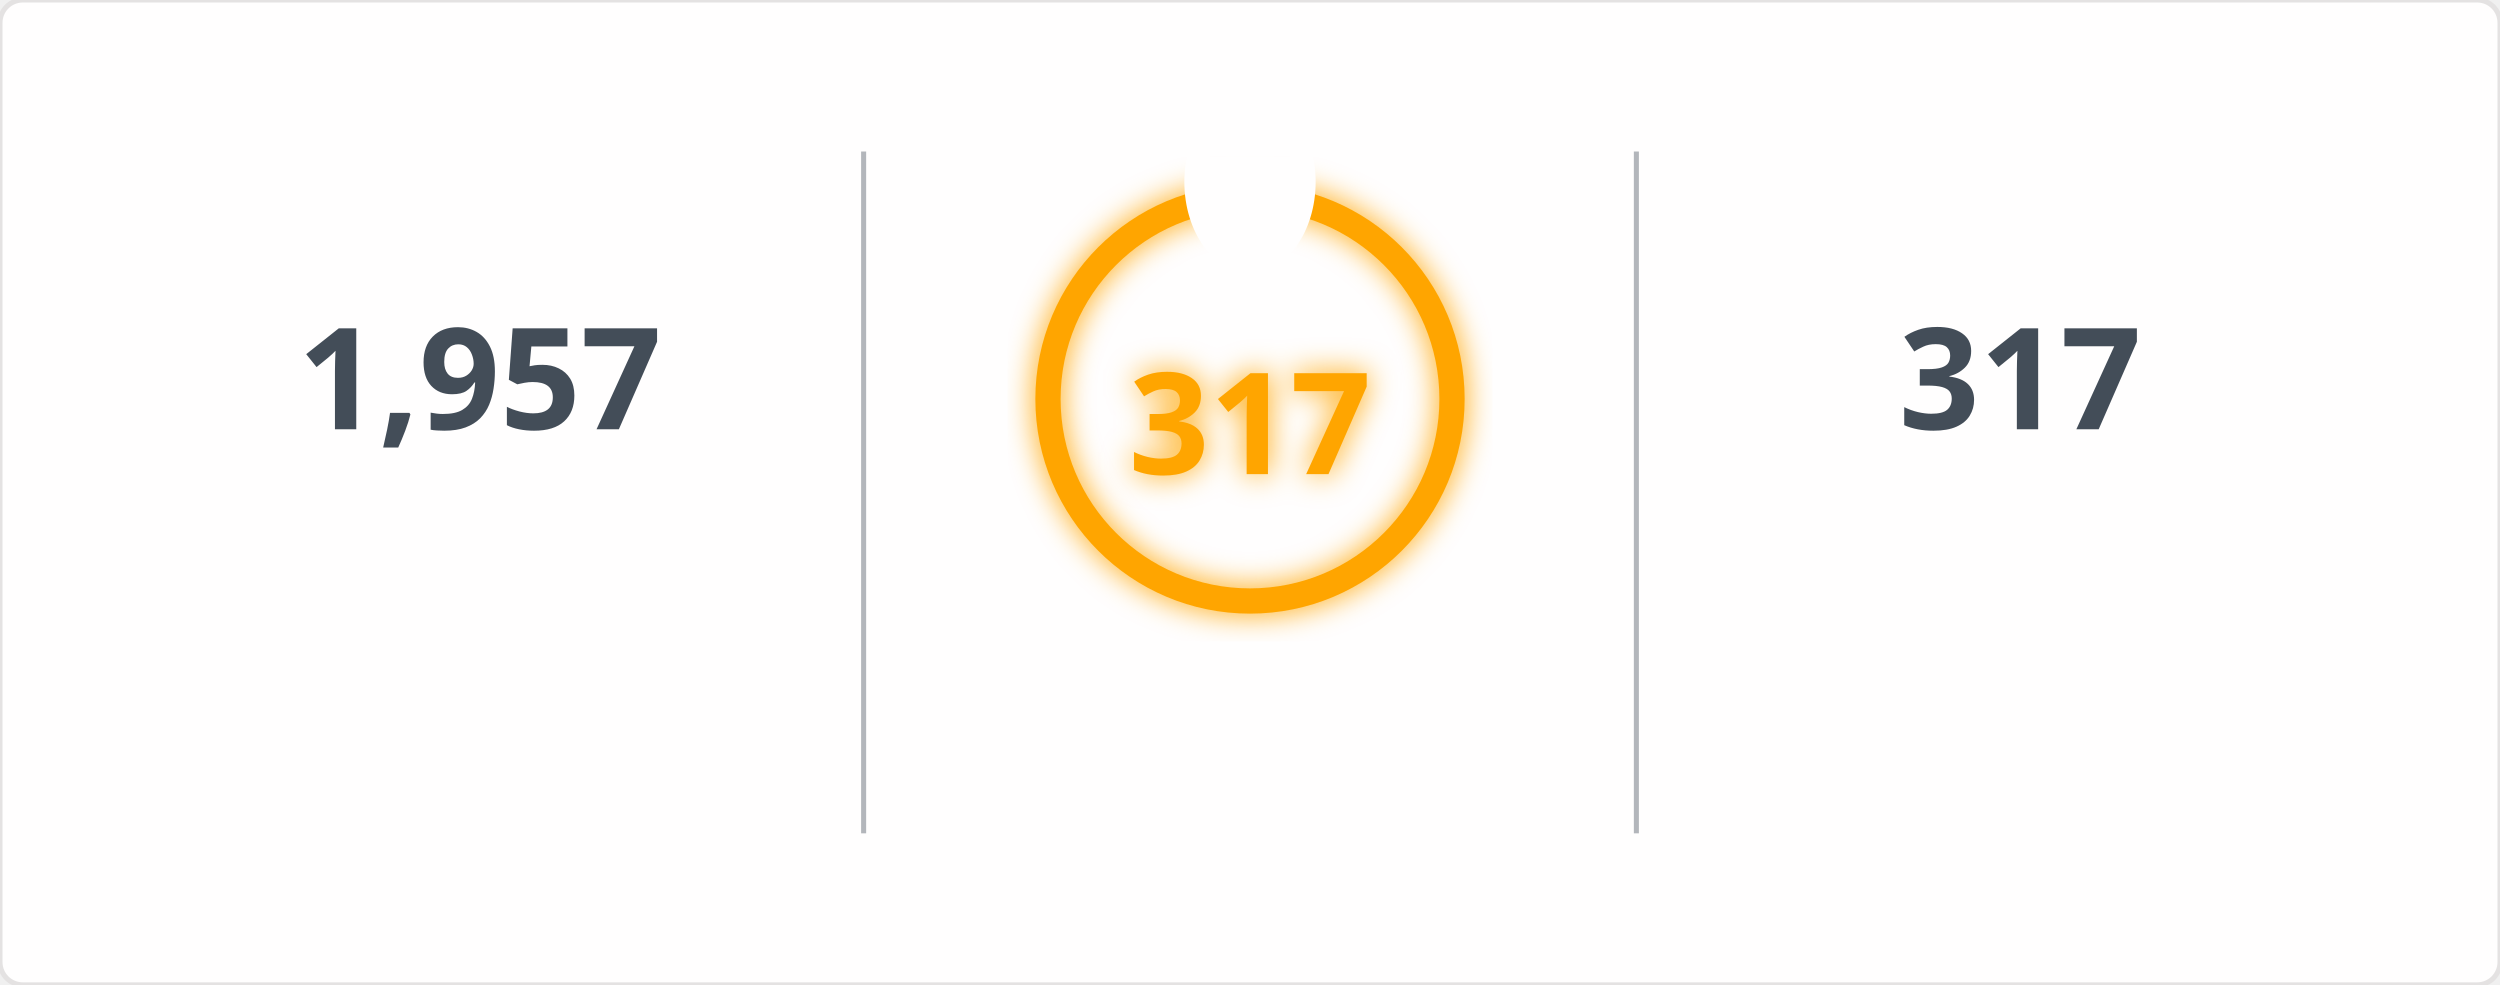
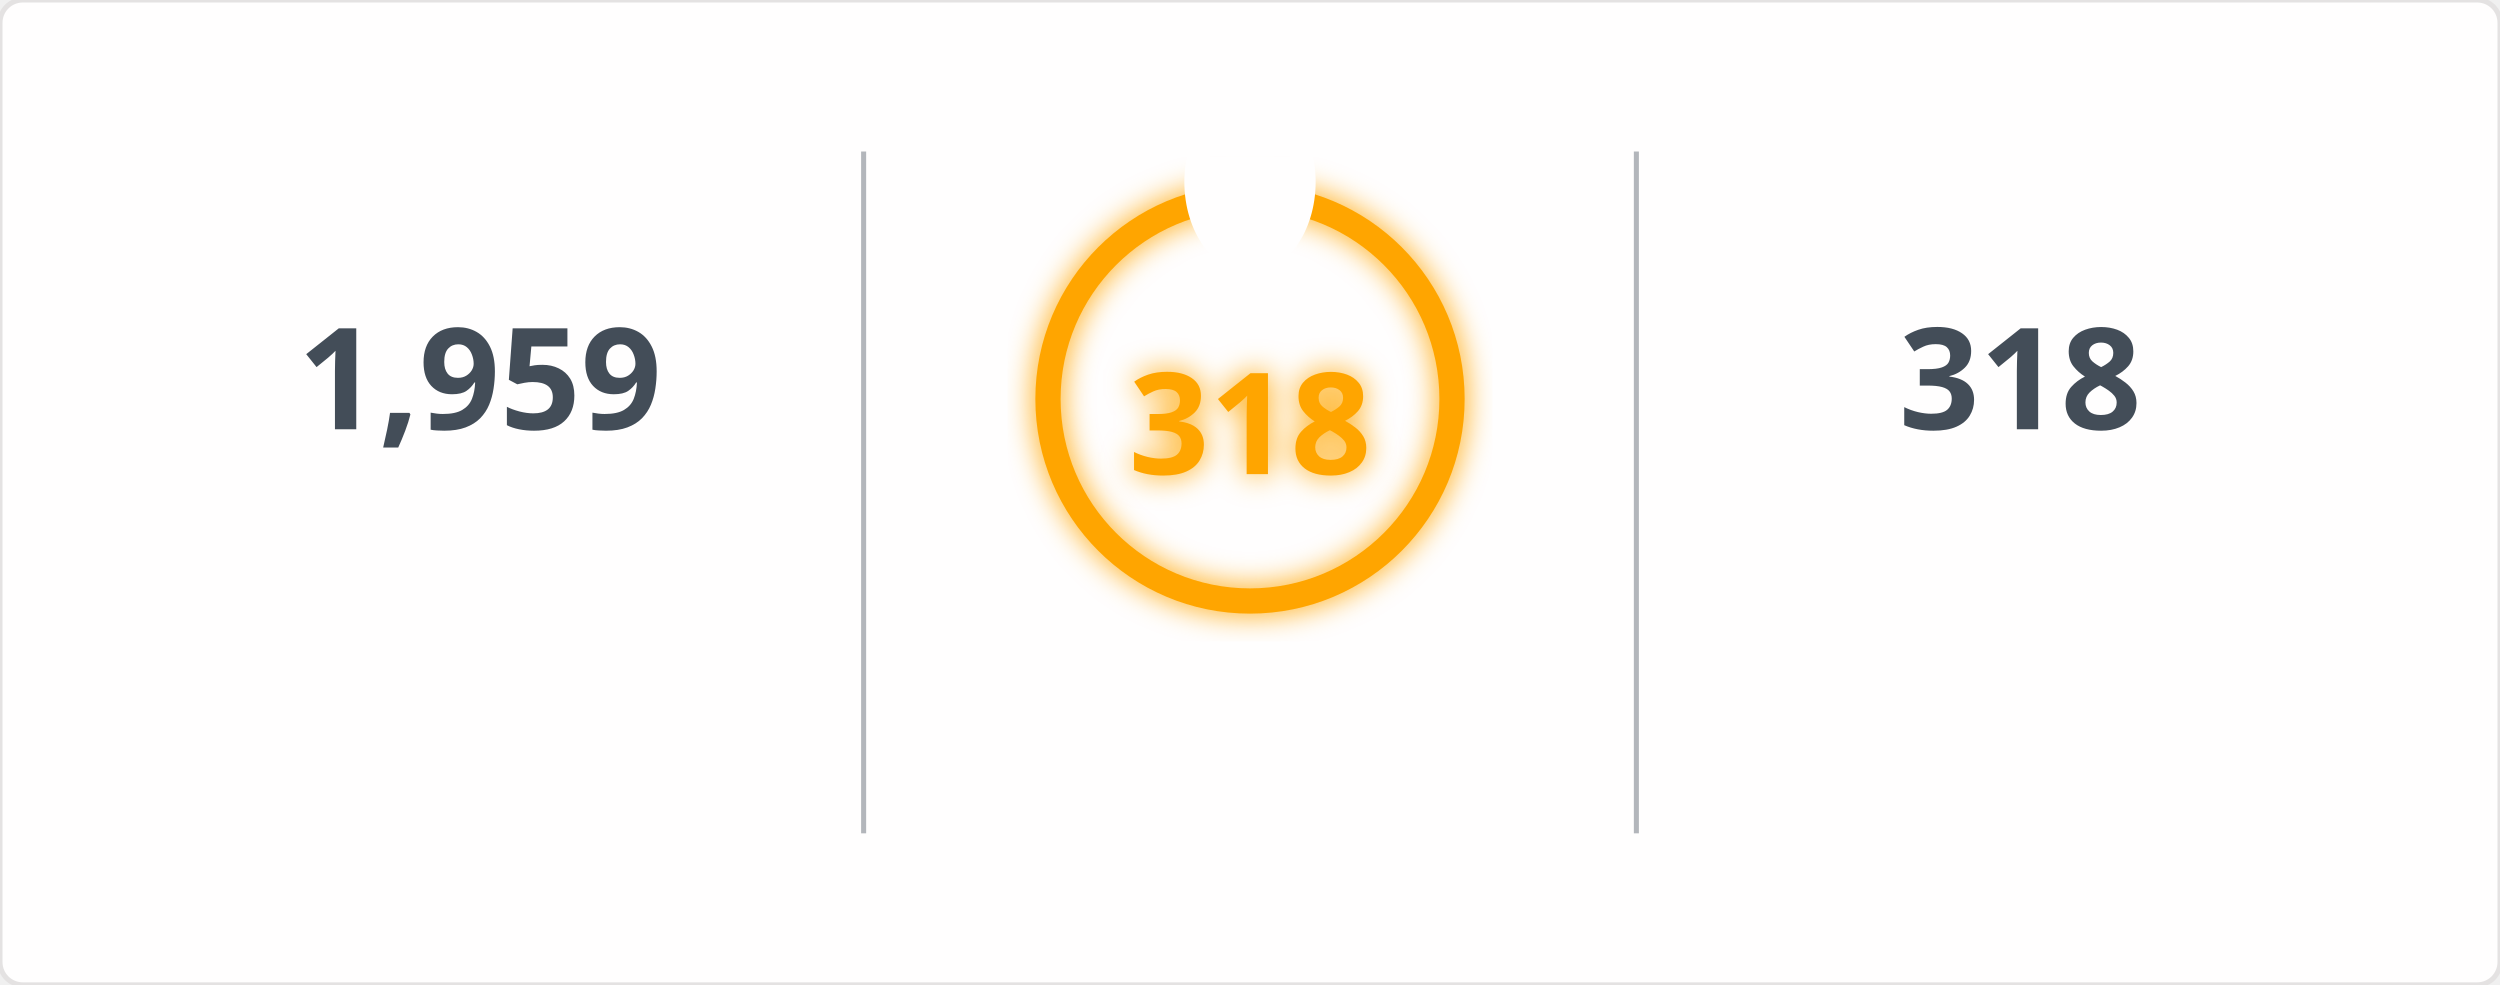
<svg xmlns="http://www.w3.org/2000/svg" width="495" height="195" viewBox="0 0 495 195">
  <defs>
    <filter id="glow" x="-50%" y="-50%" width="200%" height="200%">
      <feGaussianBlur in="SourceGraphic" stdDeviation="3" result="blur" />
      <feMerge>
        <feMergeNode in="blur" />
        <feMergeNode in="SourceGraphic" />
      </feMerge>
    </filter>
    <mask id="mask_out_ring_behind_fire">
      <rect width="495" height="195" fill="white" />
      <ellipse cx="247.5" cy="36" rx="13" ry="18" fill="black" />
    </mask>
  </defs>
  <style>
        @keyframes fadein {
          0% { opacity: 0; }
          100% { opacity: 1; }
        }
        @keyframes glowPulse {
          0% { opacity: 0.6; }
          50% { opacity: 1; }
          100% { opacity: 0.6; }
        }
        @keyframes currstreak {
          0% { font-size: 3px; opacity: 0.2; }
          80% { font-size: 34px; opacity: 1; }
          100% { font-size: 28px; opacity: 1; }
        }
        .header-fire { font: 600 20px 'Segoe UI', Ubuntu, Sans-Serif; fill: orange; filter: url(#glow); animation: glowPulse 2s infinite; }
        .header-text { font: 600 20px 'Segoe UI', Ubuntu, Sans-Serif; fill: black; }
        .stat { font: 700 28px 'Segoe UI', Ubuntu, Sans-Serif; fill: #434d58; text-anchor: middle; animation: fadein 0.6s forwards; }
        .label { font: 400 14px 'Segoe UI', Ubuntu, Sans-Serif; fill: #434d58; text-anchor: middle; opacity: 0; animation: fadein 0.8s forwards; }
        .range { font: 400 12px 'Segoe UI', Ubuntu, Sans-Serif; fill: #434d58; text-anchor: middle; opacity: 0; animation: fadein 1s forwards; }
        .circle-label { font: 700 28px 'Segoe UI', Ubuntu, Sans-Serif; fill: orange; text-anchor: middle; dominant-baseline: middle; filter: url(#glow); animation: currstreak 0.6s forwards; }
        .ring { stroke: orange; filter: url(#glow); animation: glowPulse 2s infinite; }
        .divider { stroke: #434d58; stroke-opacity: 0.4; stroke-width: 1; }
      </style>
  <rect width="100%" height="100%" fill="#fffefe" stroke="#e4e2e2" rx="4.5" />
  <line x1="171" y1="30" x2="171" y2="165" class="divider" />
  <line x1="324" y1="30" x2="324" y2="165" class="divider" />
-   <text x="95" y="85" class="stat">1,957</text>
+   <text x="95" y="85" class="stat">1,959</text>
  <text x="95" y="115" class="label">Total Contributions</text>
  <text x="95" y="145" class="range">Jul 10, 2023 - Present</text>
  <g mask="url(#mask_out_ring_behind_fire)">
    <circle cx="247.5" cy="79" r="40" stroke-width="5" class="ring" fill="none" />
  </g>
  <g transform="translate(247.5, 23.5)" style="opacity: 0; animation: fadein 0.5s linear forwards 0.6s">
    <path d="M -12 -0.5 L 15 -0.5 L 15 23.5 L -12 23.5 Z" fill="none" />
    <path d="M 1.5 0.67 C 1.5 0.67 2.24 3.32 2.24 5.47 C 2.24 7.53 0.89 9.2 -1.17 9.2 C -3.23 9.2 -4.79 7.53 -4.79 5.47 L -4.76 5.11 C -6.78 7.51 -8 10.62 -8 13.99 C -8 18.41 -4.42 22 0 22 C 4.42 22 8 18.41 8 13.99 C 8 8.6 5.41 3.79 1.5 0.67 Z M -0.29 19 C -2.07 19 -3.51 17.6 -3.51 15.86 C -3.51 14.24 -2.46 13.1 -0.7 12.74 C 1.07 12.38 2.9 11.53 3.92 10.16 C 4.31 11.45 4.51 12.81 4.51 14.2 C 4.51 16.85 2.36 19 -0.29 19 Z" fill="orange" filter="url(#glow)" />
  </g>
-   <text x="247.5" y="84" class="circle-label">317</text>
+   <text x="247.5" y="84" class="circle-label">318</text>
  <text x="247.5" y="144" class="label" style="fill: orange">Current Streak</text>
-   <text x="247.5" y="168" class="range">Jun 24, 2025 - May 6</text>
-   <text x="400" y="85" class="stat">317</text>
+   <text x="247.5" y="168" class="range">Jun 24, 2025 - May 7</text>
+   <text x="400" y="85" class="stat">318</text>
  <text x="400" y="115" class="label">Longest Streak</text>
-   <text x="400" y="145" class="range">Jun 24, 2025 - May 6</text>
+   <text x="400" y="145" class="range">Jun 24, 2025 - May 7</text>
</svg>
